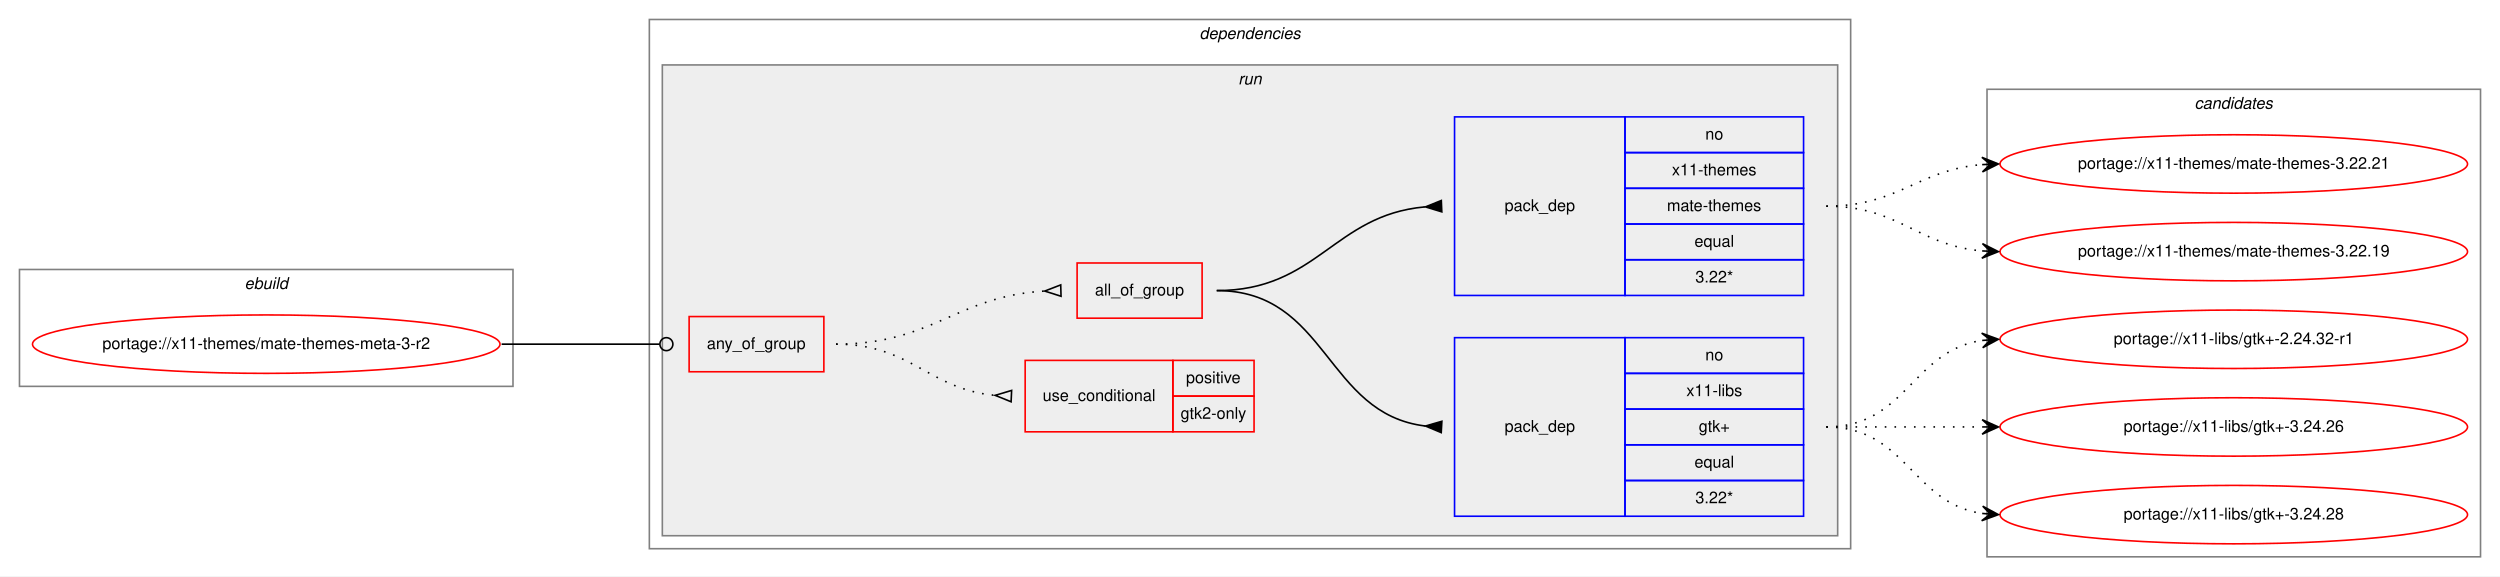
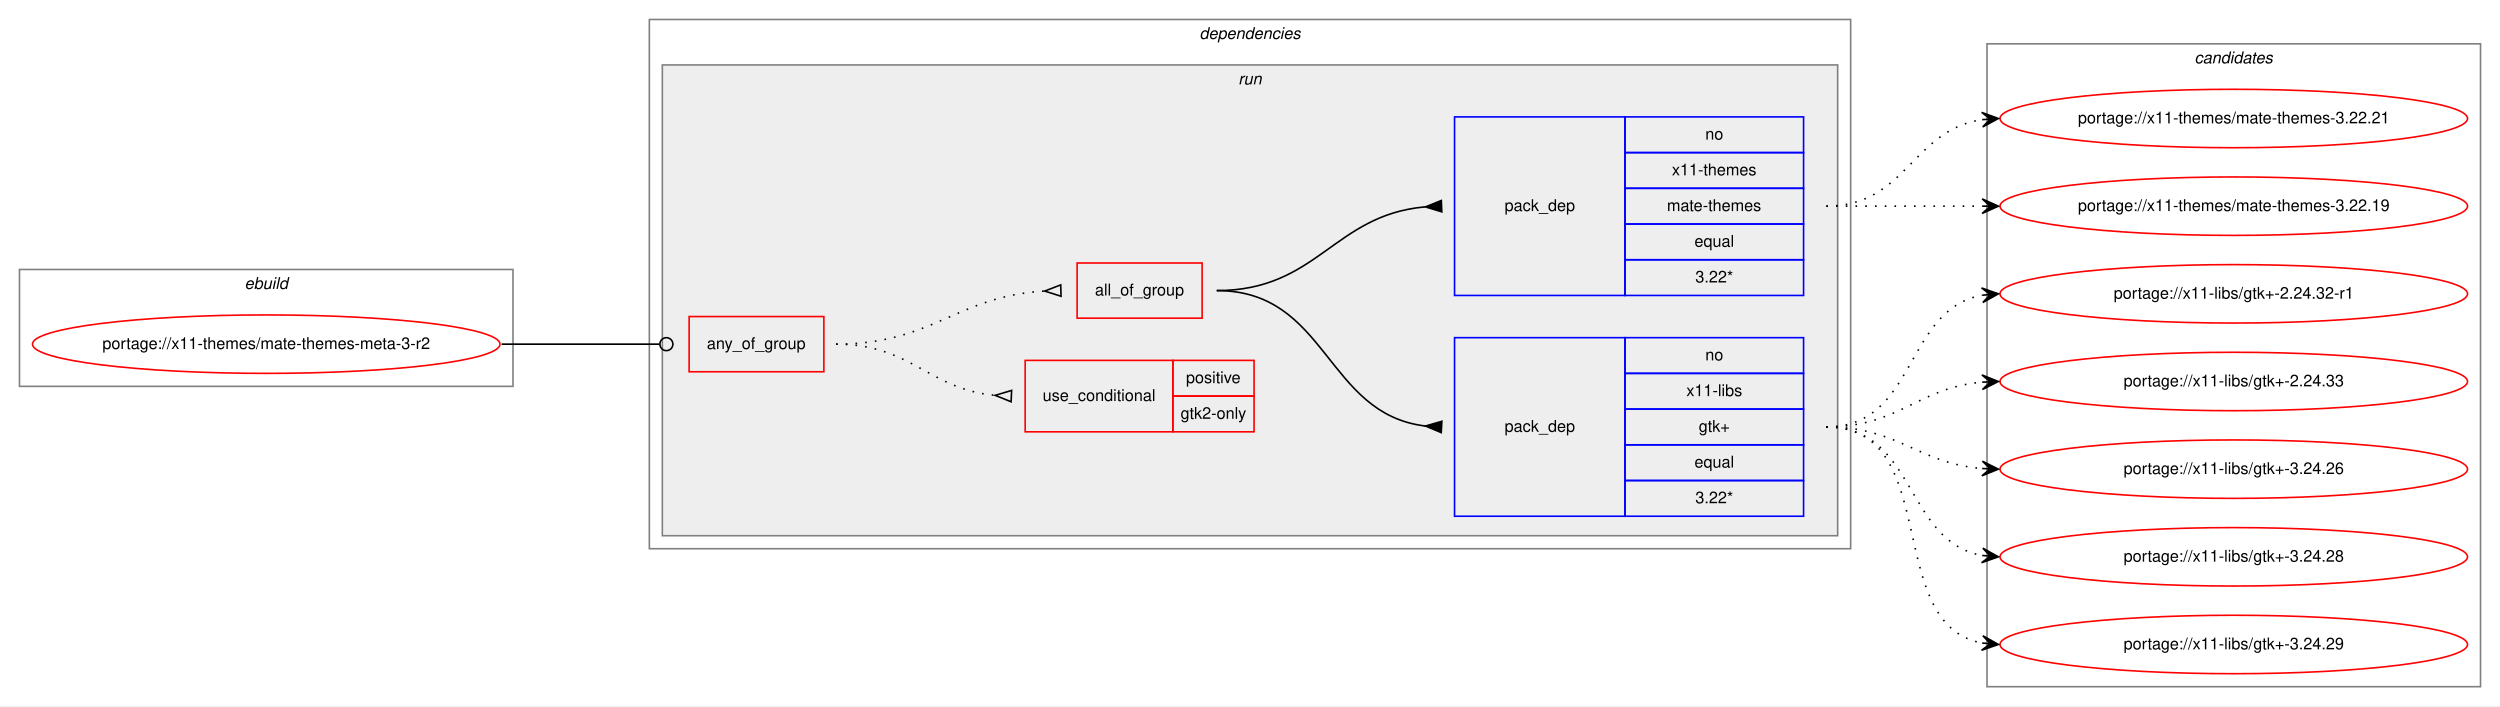
- <svg xmlns="http://www.w3.org/2000/svg" xmlns:xlink="http://www.w3.org/1999/xlink" width="1540pt" height="355pt" viewBox="0.00 0.00 1540.00 355.00">
-   <g id="graph0" class="graph" transform="scale(1 1) rotate(0) translate(4 351)">
-     <polygon fill="white" stroke="transparent" points="-4,4 -4,-351 1536,-351 1536,4 -4,4" />
+ <svg xmlns="http://www.w3.org/2000/svg" xmlns:xlink="http://www.w3.org/1999/xlink" width="1540pt" height="435pt" viewBox="0.00 0.00 1540.00 435.00">
+   <g id="graph0" class="graph" transform="scale(1 1) rotate(0) translate(4 431)">
+     <polygon fill="white" stroke="transparent" points="-4,4 -4,-431 1536,-431 1536,4 -4,4" />
    <g id="clust1" class="cluster">
-       <polygon fill="none" stroke="gray" points="8,-113 8,-185 312,-185 312,-113 8,-113" />
-       <text text-anchor="start" x="146.66" y="-173" font-family="Helvetica,sans-Serif" font-style="italic" font-size="10.00">ebuild</text>
+       <polygon fill="none" stroke="gray" points="8,-193 8,-265 312,-265 312,-193 8,-193" />
+       <text text-anchor="start" x="146.66" y="-253" font-family="Helvetica,sans-Serif" font-style="italic" font-size="10.00">ebuild</text>
    </g>
    <g id="clust2" class="cluster">
-       <polygon fill="none" stroke="gray" points="396,-13 396,-339 1136,-339 1136,-13 396,-13" />
-       <text text-anchor="start" x="734.88" y="-327" font-family="Helvetica,sans-Serif" font-style="italic" font-size="10.00">dependencies</text>
+       <polygon fill="none" stroke="gray" points="396,-93 396,-419 1136,-419 1136,-93 396,-93" />
+       <text text-anchor="start" x="734.88" y="-407" font-family="Helvetica,sans-Serif" font-style="italic" font-size="10.00">dependencies</text>
    </g>
    <g id="clust5" class="cluster">
-       <polygon fill="#eeeeee" stroke="gray" points="404,-21 404,-311 1128,-311 1128,-21 404,-21" />
-       <text text-anchor="start" x="758.78" y="-299" font-family="Helvetica,sans-Serif" font-style="italic" font-size="10.00">run</text>
+       <polygon fill="#eeeeee" stroke="gray" points="404,-101 404,-391 1128,-391 1128,-101 404,-101" />
+       <text text-anchor="start" x="758.78" y="-379" font-family="Helvetica,sans-Serif" font-style="italic" font-size="10.00">run</text>
    </g>
    <g id="clust11" class="cluster">
-       <polygon fill="none" stroke="gray" points="1220,-8 1220,-296 1524,-296 1524,-8 1220,-8" />
-       <text text-anchor="start" x="1347.82" y="-284" font-family="Helvetica,sans-Serif" font-style="italic" font-size="10.00">candidates</text>
+       <polygon fill="none" stroke="gray" points="1220,-8 1220,-404 1524,-404 1524,-8 1220,-8" />
+       <text text-anchor="start" x="1347.82" y="-392" font-family="Helvetica,sans-Serif" font-style="italic" font-size="10.00">candidates</text>
    </g>
    <g id="node1" class="node">
      <g id="a_node1">
        <a xlink:href="../x11-themes/mate-themes-meta-3-r2.svg" xlink:title="portage://x11-themes/mate-themes-meta-3-r2">
-           <ellipse fill="none" stroke="red" cx="160" cy="-139" rx="144" ry="18" />
-           <text text-anchor="middle" x="160" y="-136" font-family="Helvetica,sans-Serif" font-size="10.00">portage://x11-themes/mate-themes-meta-3-r2</text>
+           <ellipse fill="none" stroke="red" cx="160" cy="-219" rx="144" ry="18" />
+           <text text-anchor="middle" x="160" y="-216" font-family="Helvetica,sans-Serif" font-size="10.00">portage://x11-themes/mate-themes-meta-3-r2</text>
        </a>
      </g>
    </g>
    <g id="node2" class="node">
-       <polygon fill="none" stroke="red" points="420.5,-122 420.5,-156 503.5,-156 503.5,-122 420.5,-122" />
-       <text text-anchor="start" x="431.43" y="-136" font-family="Helvetica,sans-Serif" font-size="10.00">any_of_group</text>
+       <polygon fill="none" stroke="red" points="420.5,-202 420.5,-236 503.5,-236 503.5,-202 420.5,-202" />
+       <text text-anchor="start" x="431.43" y="-216" font-family="Helvetica,sans-Serif" font-size="10.00">any_of_group</text>
    </g>
    <g id="edge5" class="edge">
-       <path fill="none" stroke="black" d="M305,-139C349.05,-139 362.06,-139 402.35,-139" />
-       <ellipse fill="none" stroke="black" cx="406.5" cy="-139" rx="4" ry="4" />
+       <path fill="none" stroke="black" d="M305,-219C349.05,-219 362.06,-219 402.35,-219" />
+       <ellipse fill="none" stroke="black" cx="406.5" cy="-219" rx="4" ry="4" />
    </g>
    <g id="node3" class="node">
-       <polygon fill="none" stroke="red" points="627.5,-85 627.5,-129 718.5,-129 718.5,-85 627.5,-85" />
-       <text text-anchor="start" x="638.27" y="-104" font-family="Helvetica,sans-Serif" font-size="10.00">use_conditional</text>
-       <polygon fill="none" stroke="red" points="718.5,-107 718.5,-129 768.5,-129 768.5,-107 718.5,-107" />
-       <text text-anchor="start" x="726.55" y="-115" font-family="Helvetica,sans-Serif" font-size="10.00">positive</text>
-       <polygon fill="none" stroke="red" points="718.5,-85 718.5,-107 768.5,-107 768.5,-85 718.5,-85" />
-       <text text-anchor="start" x="723.22" y="-93" font-family="Helvetica,sans-Serif" font-size="10.00">gtk2-only</text>
+       <polygon fill="none" stroke="red" points="627.5,-165 627.5,-209 718.5,-209 718.5,-165 627.5,-165" />
+       <text text-anchor="start" x="638.27" y="-184" font-family="Helvetica,sans-Serif" font-size="10.00">use_conditional</text>
+       <polygon fill="none" stroke="red" points="718.5,-187 718.5,-209 768.5,-209 768.5,-187 718.5,-187" />
+       <text text-anchor="start" x="726.55" y="-195" font-family="Helvetica,sans-Serif" font-size="10.00">positive</text>
+       <polygon fill="none" stroke="red" points="718.5,-165 718.5,-187 768.5,-187 768.5,-165 718.5,-165" />
+       <text text-anchor="start" x="723.22" y="-173" font-family="Helvetica,sans-Serif" font-size="10.00">gtk2-only</text>
    </g>
    <g id="edge1" class="edge">
-       <path fill="none" stroke="black" stroke-dasharray="1,5" d="M511,-139C557.44,-139 567.58,-111.46 608.78,-107.48" />
-       <polygon fill="none" stroke="black" points="619.16,-110.5 609.01,-107.47 618.84,-103.5 619.16,-110.5" />
+       <path fill="none" stroke="black" stroke-dasharray="1,5" d="M511,-219C557.44,-219 567.58,-191.46 608.78,-187.48" />
+       <polygon fill="none" stroke="black" points="619.16,-190.5 609.01,-187.47 618.84,-183.5 619.16,-190.5" />
    </g>
    <g id="node4" class="node">
-       <polygon fill="none" stroke="red" points="659.5,-155 659.5,-189 736.5,-189 736.5,-155 659.5,-155" />
-       <text text-anchor="start" x="670.49" y="-169" font-family="Helvetica,sans-Serif" font-size="10.00">all_of_group</text>
+       <polygon fill="none" stroke="red" points="659.5,-235 659.5,-269 736.5,-269 736.5,-235 659.5,-235" />
+       <text text-anchor="start" x="670.49" y="-249" font-family="Helvetica,sans-Serif" font-size="10.00">all_of_group</text>
    </g>
    <g id="edge4" class="edge">
-       <path fill="none" stroke="black" stroke-dasharray="1,5" d="M511,-139C570.69,-139 584.7,-168.37 639.22,-171.69" />
-       <polygon fill="none" stroke="black" points="649.4,-175.5 639.5,-171.7 649.6,-168.5 649.4,-175.5" />
+       <path fill="none" stroke="black" stroke-dasharray="1,5" d="M511,-219C570.69,-219 584.7,-248.37 639.22,-251.69" />
+       <polygon fill="none" stroke="black" points="649.4,-255.5 639.5,-251.7 649.6,-248.5 649.4,-255.5" />
    </g>
    <g id="node5" class="node">
-       <polygon fill="none" stroke="blue" points="892,-33 892,-143 997,-143 997,-33 892,-33" />
-       <text text-anchor="start" x="922.82" y="-85" font-family="Helvetica,sans-Serif" font-size="10.00">pack_dep</text>
-       <polygon fill="none" stroke="blue" points="997,-121 997,-143 1107,-143 1107,-121 997,-121" />
-       <text text-anchor="start" x="1046.44" y="-129" font-family="Helvetica,sans-Serif" font-size="10.00">no</text>
-       <polygon fill="none" stroke="blue" points="997,-99 997,-121 1107,-121 1107,-99 997,-99" />
-       <text text-anchor="start" x="1034.78" y="-107" font-family="Helvetica,sans-Serif" font-size="10.00">x11-libs</text>
-       <polygon fill="none" stroke="blue" points="997,-77 997,-99 1107,-99 1107,-77 997,-77" />
-       <text text-anchor="start" x="1042.41" y="-85" font-family="Helvetica,sans-Serif" font-size="10.00">gtk+</text>
-       <polygon fill="none" stroke="blue" points="997,-55 997,-77 1107,-77 1107,-55 997,-55" />
-       <text text-anchor="start" x="1039.77" y="-63" font-family="Helvetica,sans-Serif" font-size="10.00">equal</text>
-       <polygon fill="none" stroke="blue" points="997,-33 997,-55 1107,-55 1107,-33 997,-33" />
-       <text text-anchor="start" x="1040.33" y="-41" font-family="Helvetica,sans-Serif" font-size="10.00">3.22*</text>
+       <polygon fill="none" stroke="blue" points="892,-113 892,-223 997,-223 997,-113 892,-113" />
+       <text text-anchor="start" x="922.82" y="-165" font-family="Helvetica,sans-Serif" font-size="10.00">pack_dep</text>
+       <polygon fill="none" stroke="blue" points="997,-201 997,-223 1107,-223 1107,-201 997,-201" />
+       <text text-anchor="start" x="1046.44" y="-209" font-family="Helvetica,sans-Serif" font-size="10.00">no</text>
+       <polygon fill="none" stroke="blue" points="997,-179 997,-201 1107,-201 1107,-179 997,-179" />
+       <text text-anchor="start" x="1034.78" y="-187" font-family="Helvetica,sans-Serif" font-size="10.00">x11-libs</text>
+       <polygon fill="none" stroke="blue" points="997,-157 997,-179 1107,-179 1107,-157 997,-157" />
+       <text text-anchor="start" x="1042.41" y="-165" font-family="Helvetica,sans-Serif" font-size="10.00">gtk+</text>
+       <polygon fill="none" stroke="blue" points="997,-135 997,-157 1107,-157 1107,-135 997,-135" />
+       <text text-anchor="start" x="1039.77" y="-143" font-family="Helvetica,sans-Serif" font-size="10.00">equal</text>
+       <polygon fill="none" stroke="blue" points="997,-113 997,-135 1107,-135 1107,-113 997,-113" />
+       <text text-anchor="start" x="1040.33" y="-121" font-family="Helvetica,sans-Serif" font-size="10.00">3.22*</text>
    </g>
    <g id="edge2" class="edge">
-       <path fill="none" stroke="black" d="M745.5,-172C813.98,-172 812.36,-96 873.99,-88.58" />
-       <polygon fill="black" stroke="black" points="884.2,-91.49 874.02,-88.58 883.8,-84.51 884.2,-91.49" />
+       <path fill="none" stroke="black" d="M745.5,-252C813.98,-252 812.36,-176 873.99,-168.58" />
+       <polygon fill="black" stroke="black" points="884.2,-171.49 874.02,-168.58 883.8,-164.51 884.2,-171.49" />
    </g>
    <g id="node6" class="node">
-       <polygon fill="none" stroke="blue" points="892,-169 892,-279 997,-279 997,-169 892,-169" />
-       <text text-anchor="start" x="922.82" y="-221" font-family="Helvetica,sans-Serif" font-size="10.00">pack_dep</text>
-       <polygon fill="none" stroke="blue" points="997,-257 997,-279 1107,-279 1107,-257 997,-257" />
-       <text text-anchor="start" x="1046.44" y="-265" font-family="Helvetica,sans-Serif" font-size="10.00">no</text>
-       <polygon fill="none" stroke="blue" points="997,-235 997,-257 1107,-257 1107,-235 997,-235" />
-       <text text-anchor="start" x="1025.88" y="-243" font-family="Helvetica,sans-Serif" font-size="10.00">x11-themes</text>
-       <polygon fill="none" stroke="blue" points="997,-213 997,-235 1107,-235 1107,-213 997,-213" />
-       <text text-anchor="start" x="1022.83" y="-221" font-family="Helvetica,sans-Serif" font-size="10.00">mate-themes</text>
-       <polygon fill="none" stroke="blue" points="997,-191 997,-213 1107,-213 1107,-191 997,-191" />
-       <text text-anchor="start" x="1039.77" y="-199" font-family="Helvetica,sans-Serif" font-size="10.00">equal</text>
-       <polygon fill="none" stroke="blue" points="997,-169 997,-191 1107,-191 1107,-169 997,-169" />
-       <text text-anchor="start" x="1040.33" y="-177" font-family="Helvetica,sans-Serif" font-size="10.00">3.22*</text>
+       <polygon fill="none" stroke="blue" points="892,-249 892,-359 997,-359 997,-249 892,-249" />
+       <text text-anchor="start" x="922.82" y="-301" font-family="Helvetica,sans-Serif" font-size="10.00">pack_dep</text>
+       <polygon fill="none" stroke="blue" points="997,-337 997,-359 1107,-359 1107,-337 997,-337" />
+       <text text-anchor="start" x="1046.44" y="-345" font-family="Helvetica,sans-Serif" font-size="10.00">no</text>
+       <polygon fill="none" stroke="blue" points="997,-315 997,-337 1107,-337 1107,-315 997,-315" />
+       <text text-anchor="start" x="1025.88" y="-323" font-family="Helvetica,sans-Serif" font-size="10.00">x11-themes</text>
+       <polygon fill="none" stroke="blue" points="997,-293 997,-315 1107,-315 1107,-293 997,-293" />
+       <text text-anchor="start" x="1022.83" y="-301" font-family="Helvetica,sans-Serif" font-size="10.00">mate-themes</text>
+       <polygon fill="none" stroke="blue" points="997,-271 997,-293 1107,-293 1107,-271 997,-271" />
+       <text text-anchor="start" x="1039.77" y="-279" font-family="Helvetica,sans-Serif" font-size="10.00">equal</text>
+       <polygon fill="none" stroke="blue" points="997,-249 997,-271 1107,-271 1107,-249 997,-249" />
+       <text text-anchor="start" x="1040.33" y="-257" font-family="Helvetica,sans-Serif" font-size="10.00">3.22*</text>
    </g>
    <g id="edge3" class="edge">
-       <path fill="none" stroke="black" d="M745.5,-172C807.66,-172 817.31,-218.47 873.72,-223.55" />
-       <polygon fill="black" stroke="black" points="883.85,-227.5 874.01,-223.56 884.15,-220.5 883.85,-227.5" />
+       <path fill="none" stroke="black" d="M745.5,-252C807.66,-252 817.31,-298.47 873.72,-303.55" />
+       <polygon fill="black" stroke="black" points="883.85,-307.5 874.01,-303.56 884.15,-300.5 883.85,-307.5" />
    </g>
    <g id="node7" class="node">
      <g id="a_node7">
        <a xlink:href="../x11-libs/gtk+-2.24.32-r1.svg" xlink:title="portage://x11-libs/gtk+-2.24.32-r1">
-           <ellipse fill="none" stroke="red" cx="1372" cy="-142" rx="144" ry="18" />
-           <text text-anchor="middle" x="1372" y="-139" font-family="Helvetica,sans-Serif" font-size="10.00">portage://x11-libs/gtk+-2.24.32-r1</text>
+           <ellipse fill="none" stroke="red" cx="1372" cy="-250" rx="144" ry="18" />
+           <text text-anchor="middle" x="1372" y="-247" font-family="Helvetica,sans-Serif" font-size="10.00">portage://x11-libs/gtk+-2.24.32-r1</text>
        </a>
      </g>
    </g>
    <g id="edge6" class="edge">
-       <path fill="none" stroke="black" stroke-dasharray="1,5" d="M1121,-88C1170.26,-88 1173.85,-134.87 1216.86,-141.28" />
-       <polygon fill="black" stroke="black" points="1227,-142 1216.71,-145.78 1222.01,-141.64 1217.03,-141.29 1217.03,-141.29 1217.03,-141.29 1222.01,-141.64 1217.35,-136.8 1227,-142 1227,-142" />
+       <path fill="none" stroke="black" stroke-dasharray="1,5" d="M1121,-168C1176.96,-168 1168.76,-240.37 1216.95,-249.13" />
+       <polygon fill="black" stroke="black" points="1227,-250 1216.65,-253.63 1222.02,-249.57 1217.04,-249.14 1217.04,-249.14 1217.04,-249.14 1222.02,-249.57 1217.42,-244.66 1227,-250 1227,-250" />
    </g>
    <g id="node8" class="node">
      <g id="a_node8">
-         <a xlink:href="../x11-libs/gtk+-3.24.26.svg" xlink:title="portage://x11-libs/gtk+-3.24.26">
-           <ellipse fill="none" stroke="red" cx="1372" cy="-88" rx="144" ry="18" />
-           <text text-anchor="middle" x="1372" y="-85" font-family="Helvetica,sans-Serif" font-size="10.00">portage://x11-libs/gtk+-3.24.26</text>
+         <a xlink:href="../x11-libs/gtk+-2.24.33.svg" xlink:title="portage://x11-libs/gtk+-2.24.33">
+           <ellipse fill="none" stroke="red" cx="1372" cy="-196" rx="144" ry="18" />
+           <text text-anchor="middle" x="1372" y="-193" font-family="Helvetica,sans-Serif" font-size="10.00">portage://x11-libs/gtk+-2.24.33</text>
        </a>
      </g>
    </g>
    <g id="edge7" class="edge">
-       <path fill="none" stroke="black" stroke-dasharray="1,5" d="M1121,-88C1164.43,-88 1177.83,-88 1216.57,-88" />
-       <polygon fill="black" stroke="black" points="1227,-88 1217,-92.5 1222,-88 1217,-88 1217,-88 1217,-88 1222,-88 1217,-83.5 1227,-88 1227,-88" />
+       <path fill="none" stroke="black" stroke-dasharray="1,5" d="M1121,-168C1166.11,-168 1176.78,-192 1216.78,-195.56" />
+       <polygon fill="black" stroke="black" points="1227,-196 1216.82,-200.07 1222,-195.78 1217.01,-195.57 1217.01,-195.57 1217.01,-195.57 1222,-195.78 1217.2,-191.07 1227,-196 1227,-196" />
    </g>
    <g id="node9" class="node">
      <g id="a_node9">
-         <a xlink:href="../x11-libs/gtk+-3.24.28.svg" xlink:title="portage://x11-libs/gtk+-3.24.28">
-           <ellipse fill="none" stroke="red" cx="1372" cy="-34" rx="144" ry="18" />
-           <text text-anchor="middle" x="1372" y="-31" font-family="Helvetica,sans-Serif" font-size="10.00">portage://x11-libs/gtk+-3.24.28</text>
+         <a xlink:href="../x11-libs/gtk+-3.24.26.svg" xlink:title="portage://x11-libs/gtk+-3.24.26">
+           <ellipse fill="none" stroke="red" cx="1372" cy="-142" rx="144" ry="18" />
+           <text text-anchor="middle" x="1372" y="-139" font-family="Helvetica,sans-Serif" font-size="10.00">portage://x11-libs/gtk+-3.24.26</text>
        </a>
      </g>
    </g>
    <g id="edge8" class="edge">
-       <path fill="none" stroke="black" stroke-dasharray="1,5" d="M1121,-88C1170.26,-88 1173.85,-41.13 1216.86,-34.72" />
-       <polygon fill="black" stroke="black" points="1227,-34 1217.35,-39.2 1222.01,-34.36 1217.03,-34.71 1217.03,-34.71 1217.03,-34.71 1222.01,-34.36 1216.71,-30.22 1227,-34 1227,-34" />
+       <path fill="none" stroke="black" stroke-dasharray="1,5" d="M1121,-168C1165.91,-168 1176.94,-145.72 1216.82,-142.41" />
+       <polygon fill="black" stroke="black" points="1227,-142 1217.19,-146.9 1222,-142.2 1217.01,-142.4 1217.01,-142.4 1217.01,-142.4 1222,-142.2 1216.83,-137.9 1227,-142 1227,-142" />
    </g>
    <g id="node10" class="node">
      <g id="a_node10">
-         <a xlink:href="../x11-themes/mate-themes-3.22.19.svg" xlink:title="portage://x11-themes/mate-themes-3.22.19">
-           <ellipse fill="none" stroke="red" cx="1372" cy="-196" rx="144" ry="18" />
-           <text text-anchor="middle" x="1372" y="-193" font-family="Helvetica,sans-Serif" font-size="10.00">portage://x11-themes/mate-themes-3.22.19</text>
+         <a xlink:href="../x11-libs/gtk+-3.24.28.svg" xlink:title="portage://x11-libs/gtk+-3.24.28">
+           <ellipse fill="none" stroke="red" cx="1372" cy="-88" rx="144" ry="18" />
+           <text text-anchor="middle" x="1372" y="-85" font-family="Helvetica,sans-Serif" font-size="10.00">portage://x11-libs/gtk+-3.24.28</text>
        </a>
      </g>
    </g>
    <g id="edge9" class="edge">
-       <path fill="none" stroke="black" stroke-dasharray="1,5" d="M1121,-224C1166.11,-224 1176.78,-200 1216.78,-196.44" />
-       <polygon fill="black" stroke="black" points="1227,-196 1217.2,-200.93 1222,-196.22 1217.01,-196.43 1217.01,-196.43 1217.01,-196.43 1222,-196.22 1216.82,-191.93 1227,-196 1227,-196" />
+       <path fill="none" stroke="black" stroke-dasharray="1,5" d="M1121,-168C1176.45,-168 1169.18,-97.39 1217.03,-88.84" />
+       <polygon fill="black" stroke="black" points="1227,-88 1217.42,-93.33 1222.02,-88.42 1217.04,-88.84 1217.04,-88.84 1217.04,-88.84 1222.02,-88.42 1216.66,-84.36 1227,-88 1227,-88" />
    </g>
    <g id="node11" class="node">
      <g id="a_node11">
-         <a xlink:href="../x11-themes/mate-themes-3.22.21.svg" xlink:title="portage://x11-themes/mate-themes-3.22.21">
-           <ellipse fill="none" stroke="red" cx="1372" cy="-250" rx="144" ry="18" />
-           <text text-anchor="middle" x="1372" y="-247" font-family="Helvetica,sans-Serif" font-size="10.00">portage://x11-themes/mate-themes-3.22.21</text>
+         <a xlink:href="../x11-libs/gtk+-3.24.29.svg" xlink:title="portage://x11-libs/gtk+-3.24.29">
+           <ellipse fill="none" stroke="red" cx="1372" cy="-34" rx="144" ry="18" />
+           <text text-anchor="middle" x="1372" y="-31" font-family="Helvetica,sans-Serif" font-size="10.00">portage://x11-libs/gtk+-3.24.29</text>
        </a>
      </g>
    </g>
    <g id="edge10" class="edge">
-       <path fill="none" stroke="black" stroke-dasharray="1,5" d="M1121,-224C1165.91,-224 1176.94,-246.28 1216.82,-249.59" />
-       <polygon fill="black" stroke="black" points="1227,-250 1216.83,-254.1 1222,-249.8 1217.01,-249.6 1217.01,-249.6 1217.01,-249.6 1222,-249.8 1217.19,-245.1 1227,-250 1227,-250" />
+       <path fill="none" stroke="black" stroke-dasharray="1,5" d="M1121,-168C1193.23,-168 1155.25,-46.77 1216.72,-34.93" />
+       <polygon fill="black" stroke="black" points="1227,-34 1217.44,-39.38 1222.02,-34.45 1217.04,-34.9 1217.04,-34.9 1217.04,-34.9 1222.02,-34.45 1216.64,-30.42 1227,-34 1227,-34" />
+     </g>
+     <g id="node12" class="node">
+       <g id="a_node12">
+         <a xlink:href="../x11-themes/mate-themes-3.22.19.svg" xlink:title="portage://x11-themes/mate-themes-3.22.19">
+           <ellipse fill="none" stroke="red" cx="1372" cy="-304" rx="144" ry="18" />
+           <text text-anchor="middle" x="1372" y="-301" font-family="Helvetica,sans-Serif" font-size="10.00">portage://x11-themes/mate-themes-3.22.19</text>
+         </a>
+       </g>
+     </g>
+     <g id="edge11" class="edge">
+       <path fill="none" stroke="black" stroke-dasharray="1,5" d="M1121,-304C1164.43,-304 1177.83,-304 1216.57,-304" />
+       <polygon fill="black" stroke="black" points="1227,-304 1217,-308.5 1222,-304 1217,-304 1217,-304 1217,-304 1222,-304 1217,-299.5 1227,-304 1227,-304" />
+     </g>
+     <g id="node13" class="node">
+       <g id="a_node13">
+         <a xlink:href="../x11-themes/mate-themes-3.22.21.svg" xlink:title="portage://x11-themes/mate-themes-3.22.21">
+           <ellipse fill="none" stroke="red" cx="1372" cy="-358" rx="144" ry="18" />
+           <text text-anchor="middle" x="1372" y="-355" font-family="Helvetica,sans-Serif" font-size="10.00">portage://x11-themes/mate-themes-3.22.21</text>
+         </a>
+       </g>
+     </g>
+     <g id="edge12" class="edge">
+       <path fill="none" stroke="black" stroke-dasharray="1,5" d="M1121,-304C1170.26,-304 1173.85,-350.87 1216.86,-357.28" />
+       <polygon fill="black" stroke="black" points="1227,-358 1216.71,-361.78 1222.01,-357.64 1217.03,-357.29 1217.03,-357.29 1217.03,-357.29 1222.01,-357.64 1217.35,-352.8 1227,-358 1227,-358" />
    </g>
  </g>
</svg>
